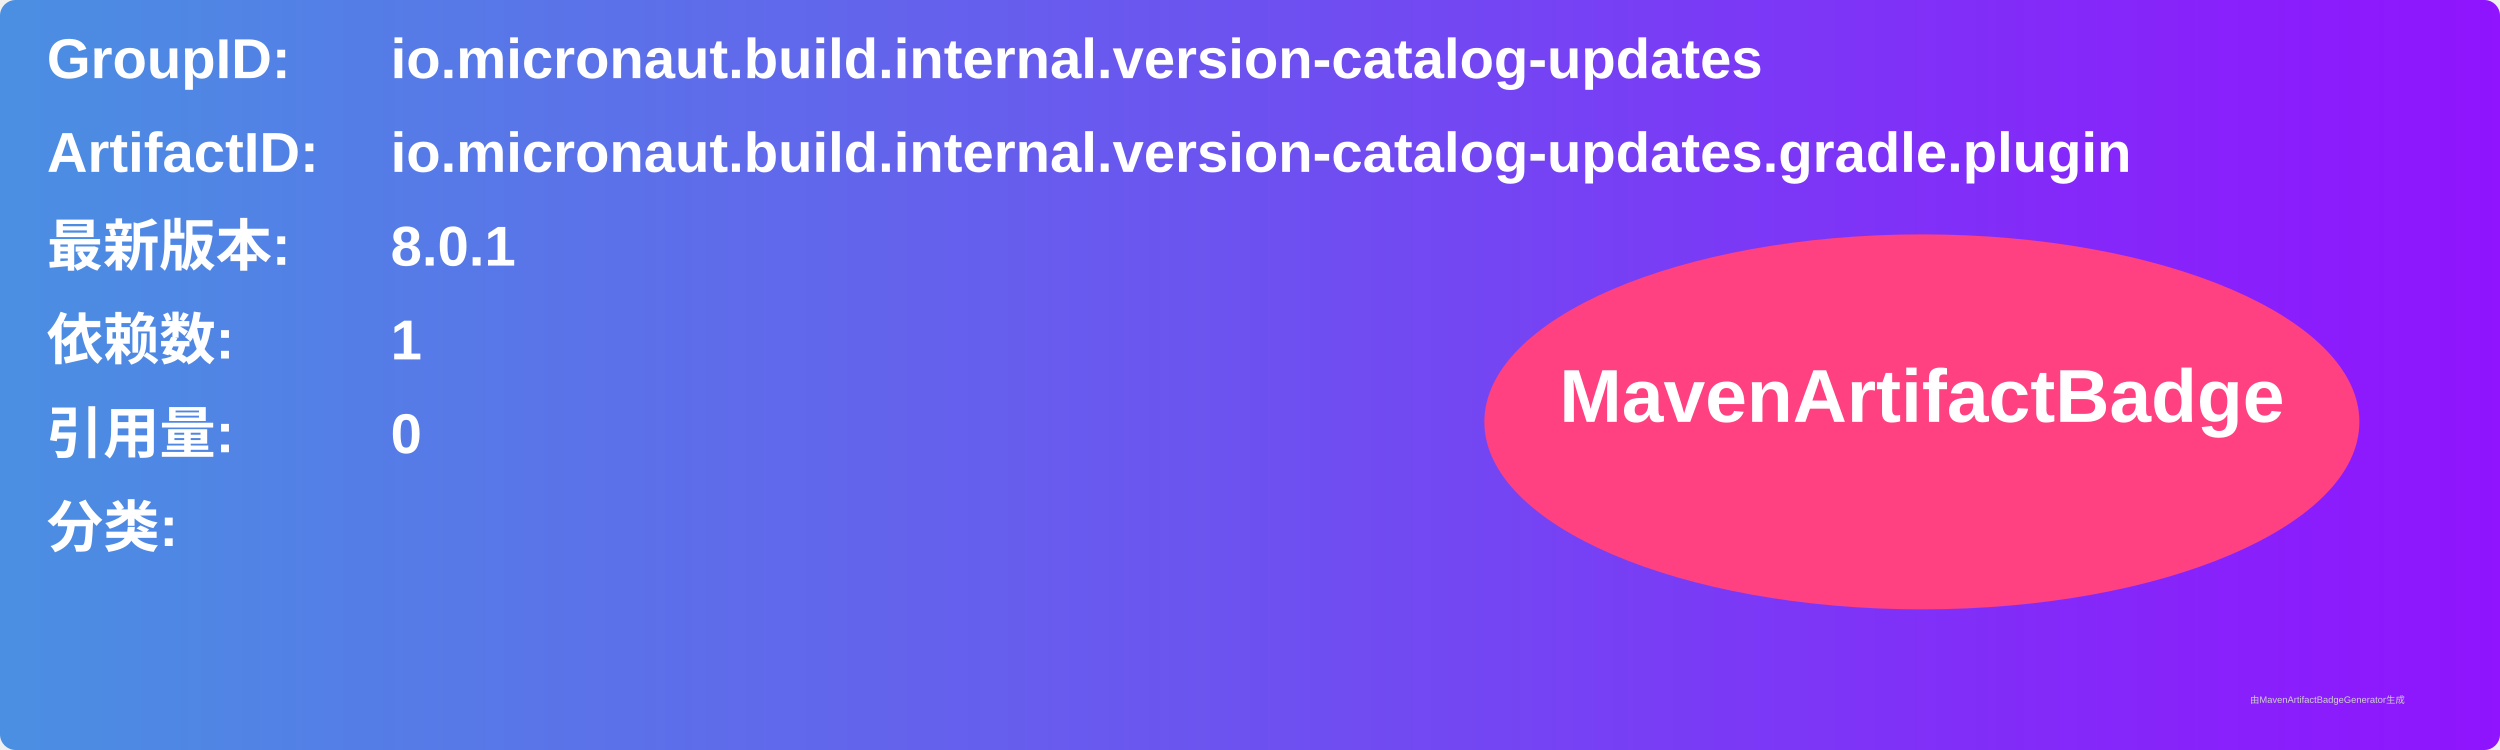
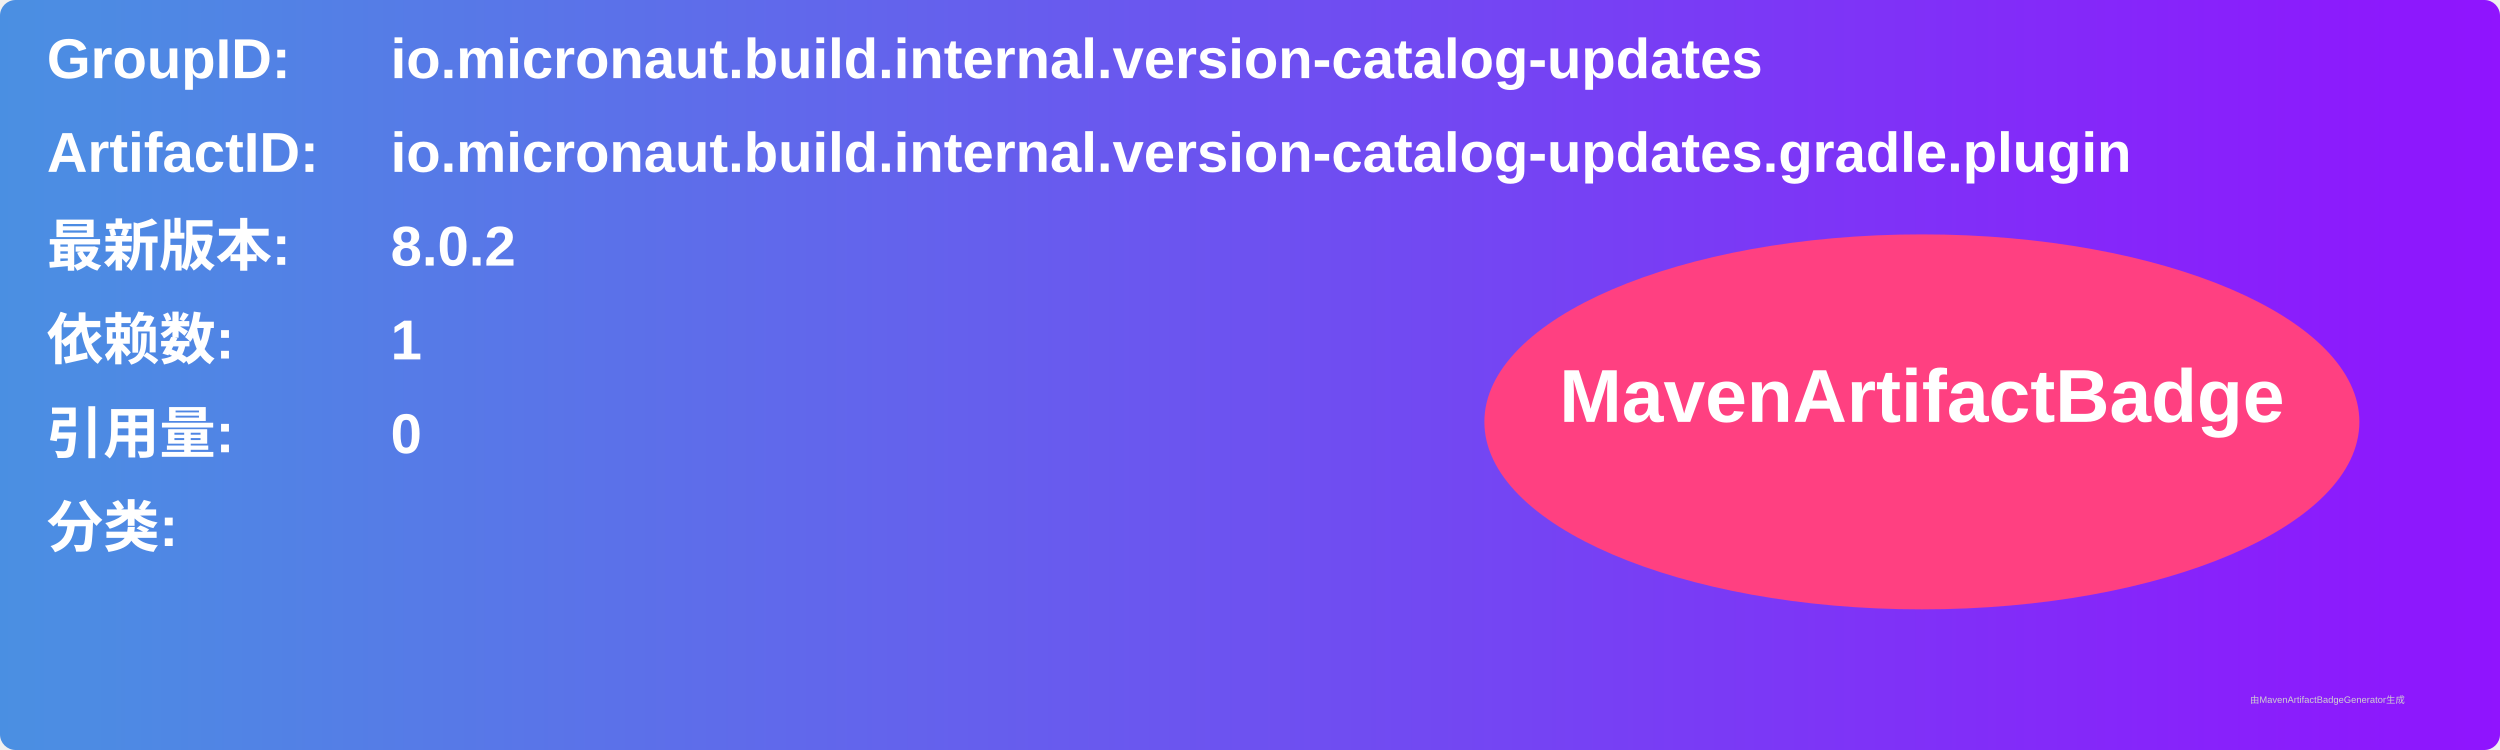
<svg xmlns="http://www.w3.org/2000/svg" width="800" height="240" viewBox="0 0 800 240">
  <linearGradient id="grad" x1="0%" y1="0%" x2="100%" y2="0%">
    <stop offset="0%" stop-color="#4a90e2" />
    <stop offset="100%" stop-color="#9013fe" />
  </linearGradient>
  <rect width="100%" height="100%" rx="5" ry="5" fill="url(#grad)" />
  <g transform="translate(15, 15)">
    <text x="0" y="10" font-family="Arial" font-size="18" fill="white" font-weight="bold" width="260">GroupID:</text>
    <text x="110" y="10" font-family="Arial" font-size="18" fill="white" font-weight="bold" width="460">io.micronaut.build.internal.version-catalog-updates</text>
    <text x="0" y="40" font-family="Arial" font-size="18" fill="white" font-weight="bold" width="260">ArtifactID:</text>
    <text x="110" y="40" font-family="Arial" font-size="18" fill="white" font-weight="bold" width="460">io.micronaut.build.internal.version-catalog-updates.gradle.plugin</text>
    <text x="0" y="70" font-family="Arial" font-size="18" fill="white" font-weight="bold">最新版本:</text>
    <text x="110" y="70" font-family="Arial" font-size="18" fill="white" font-weight="bold">
-       <tspan font-weight="bold">8.0.1</tspan>
+       <tspan font-weight="bold">8.0.2</tspan>
    </text>
    <text x="0" y="100" font-family="Arial" font-size="18" fill="white" font-weight="bold">依赖数: </text>
    <text x="110" y="100" font-family="Arial" font-size="18" fill="white">
      <tspan font-weight="bold">1</tspan>
    </text>
    <text x="0" y="130" font-family="Arial" font-size="18" fill="white" font-weight="bold">引用量: </text>
    <text x="110" y="130" font-family="Arial" font-size="18" fill="white">
      <tspan font-weight="bold">0</tspan>
    </text>
    <text x="0" y="160" font-family="Arial" font-size="18" fill="white" font-weight="bold">分类:</text>
    <text x="10" y="190" font-family="Arial" font-size="10" fill="white">
      <tspan font-weight="bold" />
    </text>
    <ellipse cx="600" cy="120" rx="140" ry="60" fill="#ff4081" />
    <text x="600" y="120" text-anchor="middle" font-family="Arial" font-size="24" fill="white" font-weight="bold">MavenArtifactBadge</text>
  </g>
  <text x="720" y="225" font-family="Arial" font-size="3" fill="#d0d0d0">由MavenArtifactBadgeGenerator生成</text>
</svg>
